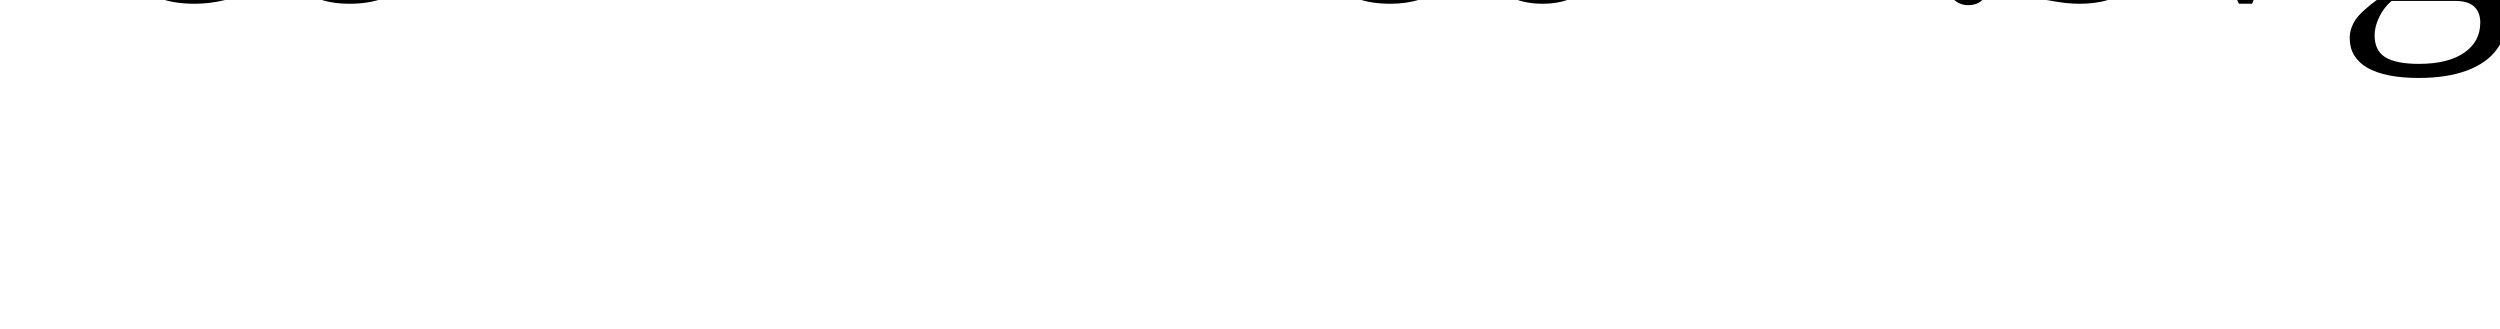
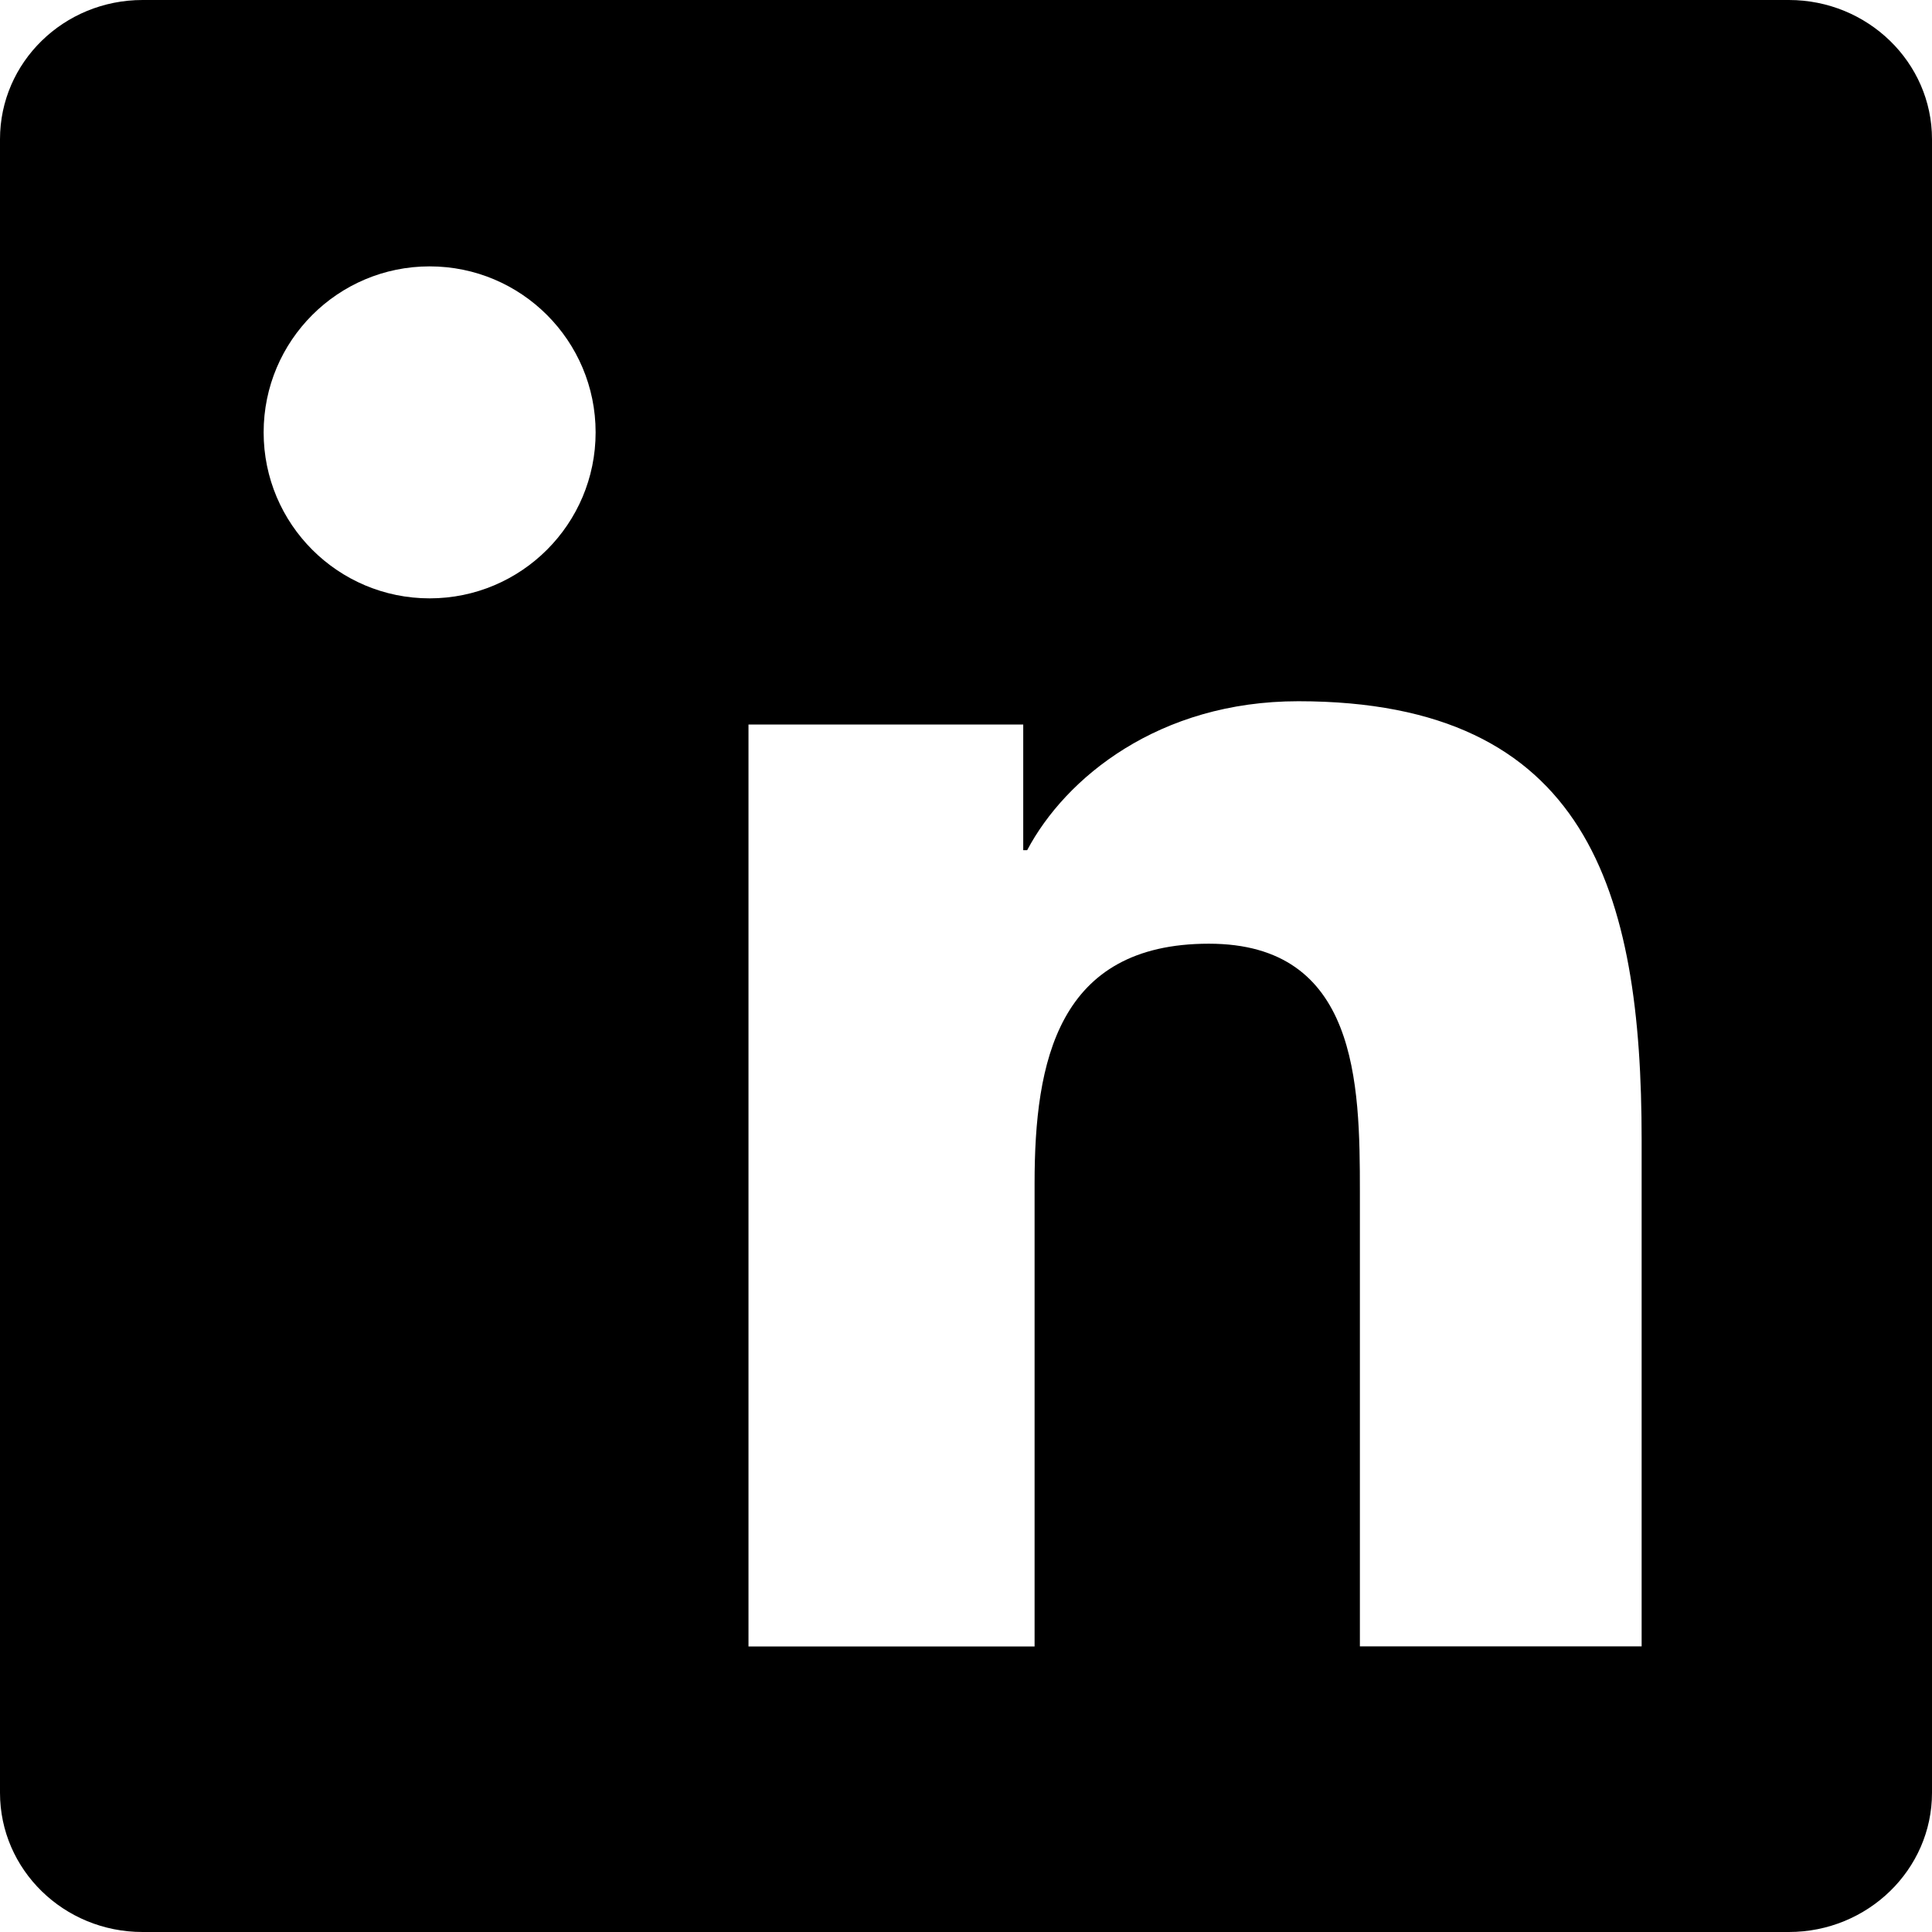
- <svg>
-   <text>icon-linkedin.svg</text>
+ <svg xmlns="http://www.w3.org/2000/svg" role="img" viewBox="0 0 24 24">
+   <path d="M20.447 20.452h-3.554V14.8c0-1.345-.027-3.077-1.876-3.077-1.878 0-2.165 1.464-2.165 2.975v5.755h-3.554V9h3.413v1.561h.049c.476-.9 1.637-1.85 3.368-1.85 3.601 0 4.265 2.368 4.265 5.451v6.29zM5.337 7.433a2.062 2.062 0 1 1 0-4.124 2.062 2.062 0 0 1 0 4.124zM3.56 20.452h3.554V9H3.56zM22.225 0H1.771C.792 0 0 .774 0 1.729v20.542C0 23.226.792 24 1.771 24h20.451C23.2 24 24 23.226 24 22.271V1.729C24 .774 23.2 0 22.222 0z" />
</svg>
